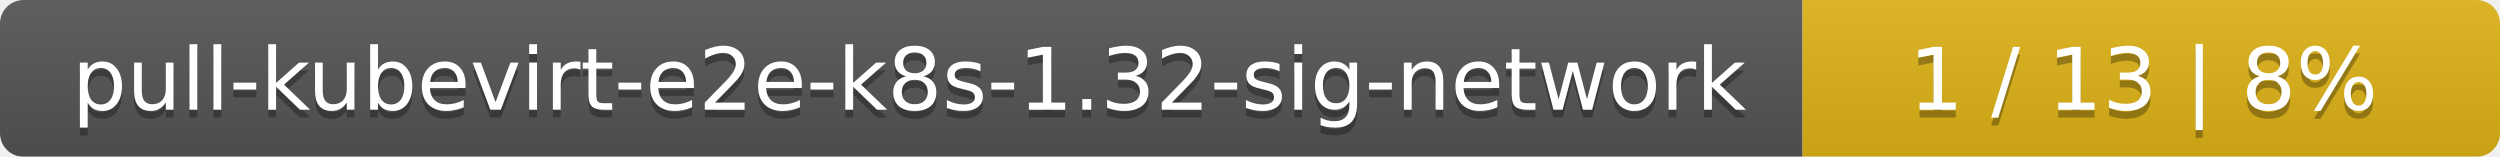
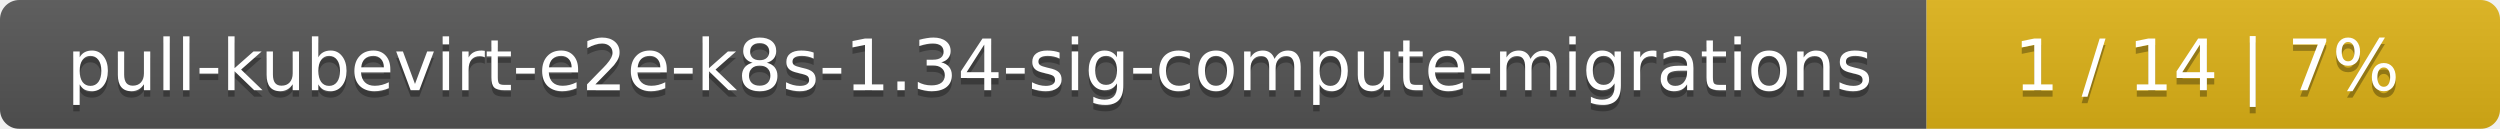
- <svg xmlns="http://www.w3.org/2000/svg" width="319" height="20">
+ <svg xmlns="http://www.w3.org/2000/svg" width="388" height="20">
  <linearGradient id="smooth" x2="0" y2="100%">
    <stop offset="0" stop-color="#bbb" stop-opacity=".1" />
    <stop offset="1" stop-opacity=".1" />
  </linearGradient>
  <mask id="round">
-     <rect width="319" height="20" rx="3" fill="#fff" />
+     <rect width="388" height="20" rx="3" fill="#fff" />
  </mask>
  <g mask="url(#round)">
-     <rect width="230" height="20" fill="#555" />
-     <rect x="230" width="89" height="20" fill="#dfb317" />
-     <rect width="319" height="20" fill="url(#smooth)" />
+     <rect width="299" height="20" fill="#555" />
+     <rect x="299" width="89" height="20" fill="#dfb317" />
+     <rect width="388" height="20" fill="url(#smooth)" />
  </g>
  <g fill="#fff" text-anchor="middle" font-family="DejaVu Sans,Verdana,Geneva,sans-serif" font-size="11">
-     <text x="116" y="15" fill="#010101" fill-opacity=".3">pull-kubevirt-e2e-k8s-1.32-sig-network</text>
-     <text x="116" y="14">pull-kubevirt-e2e-k8s-1.32-sig-network</text>
-     <text x="273.5" y="15" fill="#010101" fill-opacity=".3">1 / 13    |    8%</text>
-     <text x="273.5" y="14">1 / 13    |    8%</text>
+     <text x="150.5" y="15" fill="#010101" fill-opacity=".3">pull-kubevirt-e2e-k8s-1.34-sig-compute-migrations</text>
+     <text x="150.5" y="14">pull-kubevirt-e2e-k8s-1.34-sig-compute-migrations</text>
+     <text x="342.5" y="15" fill="#010101" fill-opacity=".3">1 / 14    |    7%</text>
+     <text x="342.5" y="14">1 / 14    |    7%</text>
  </g>
</svg>
